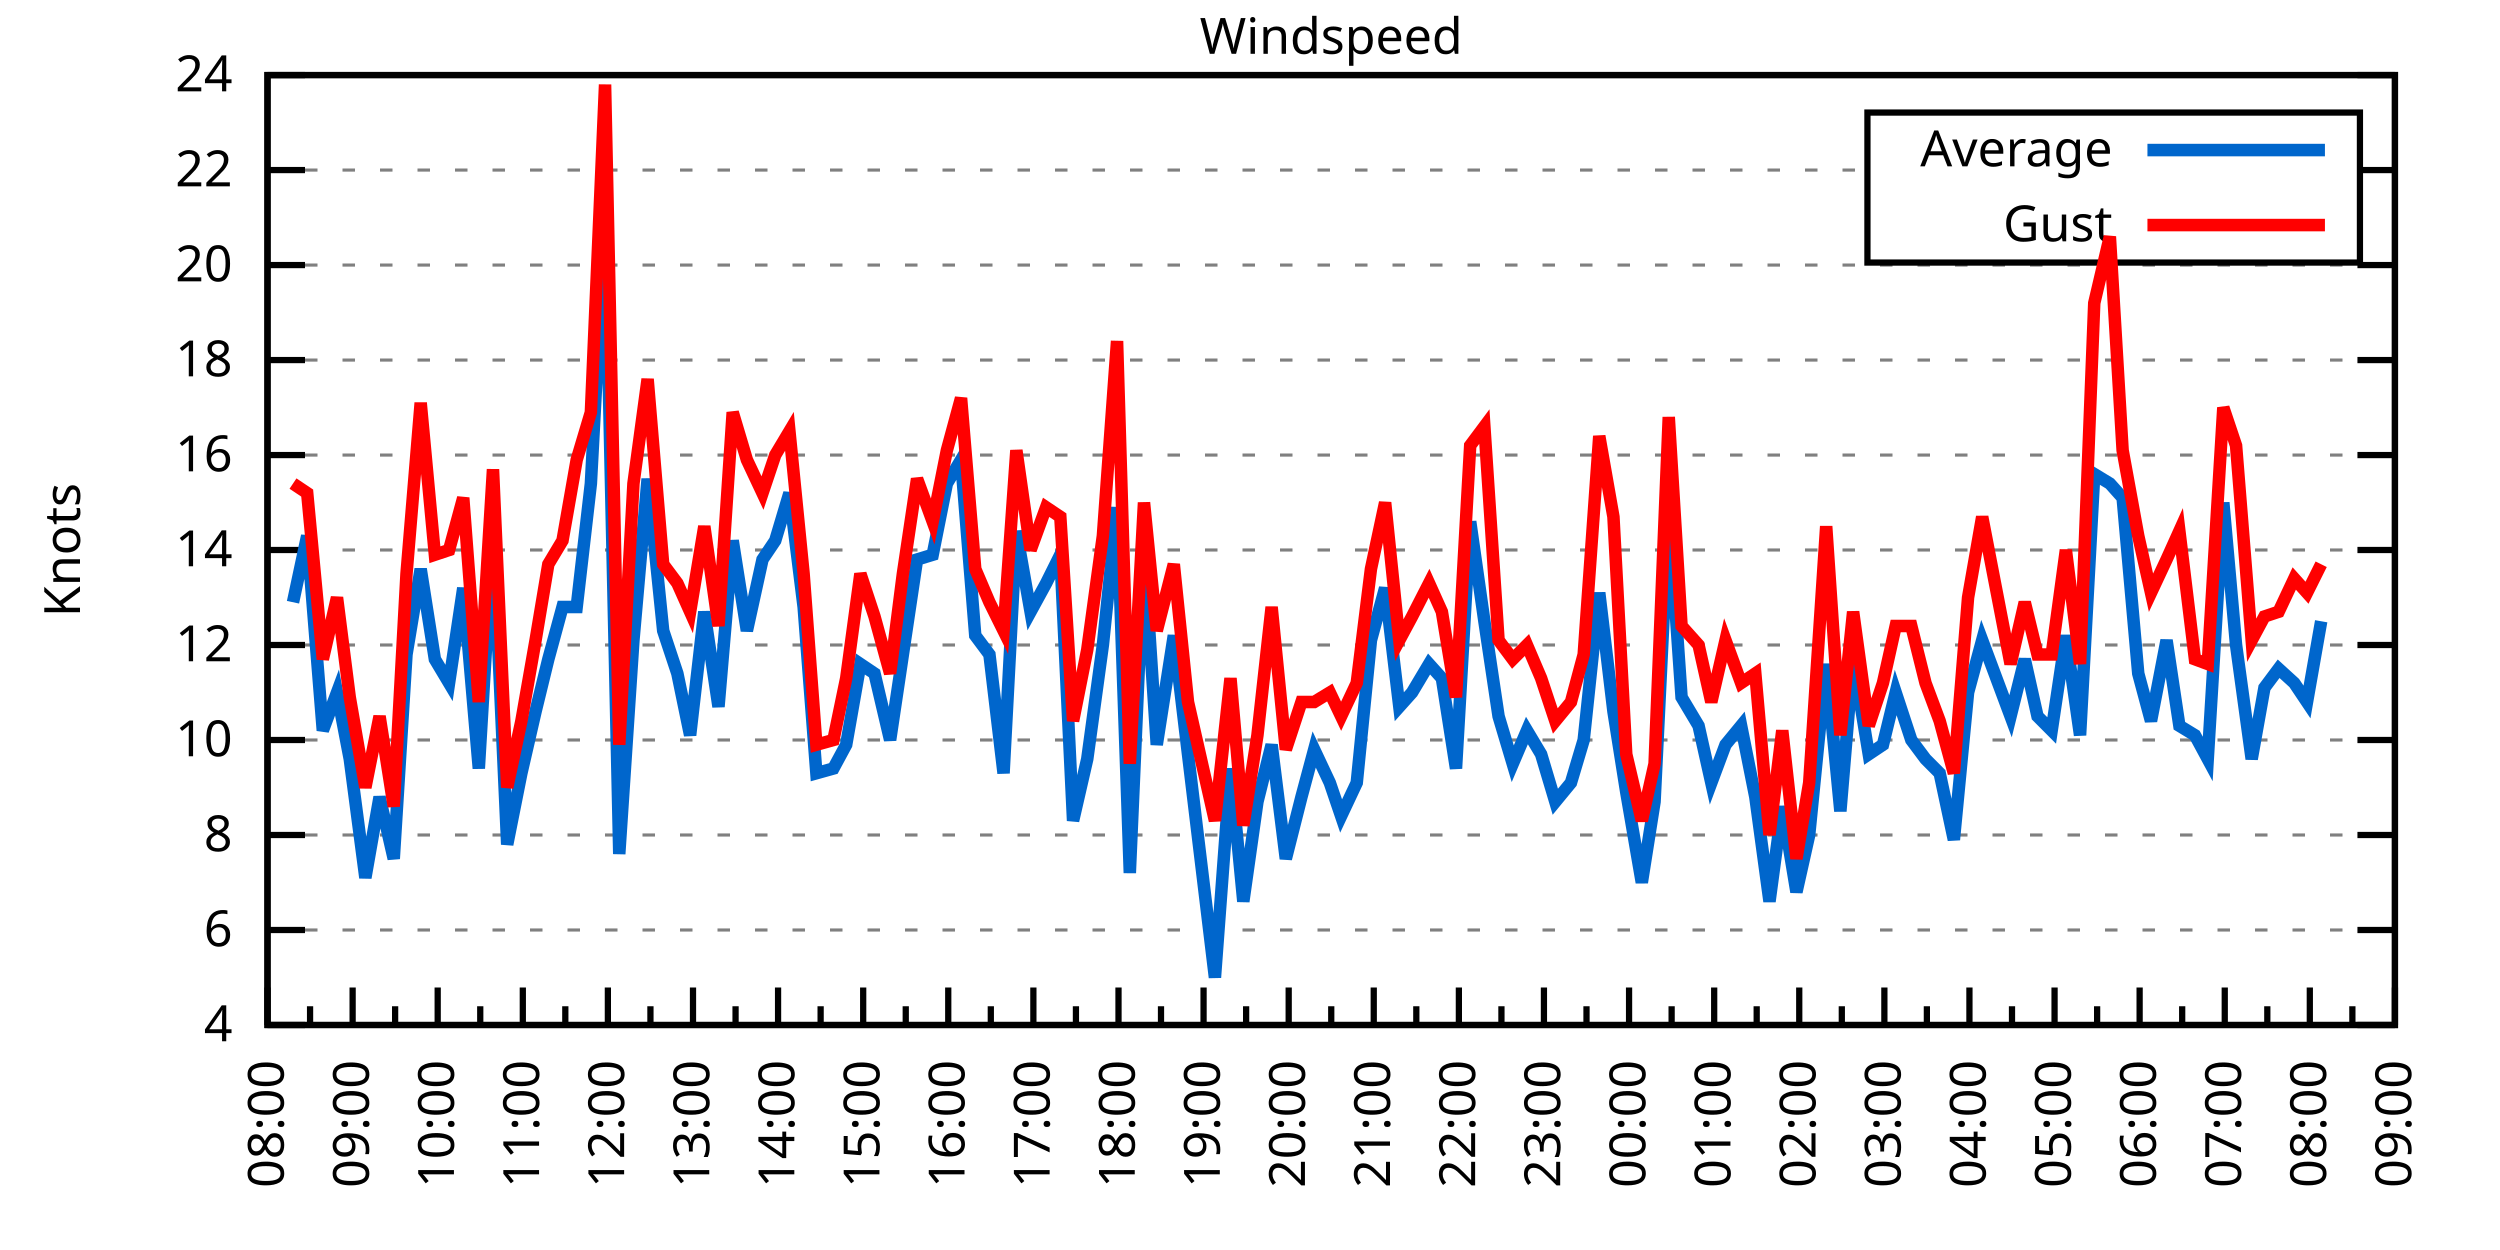
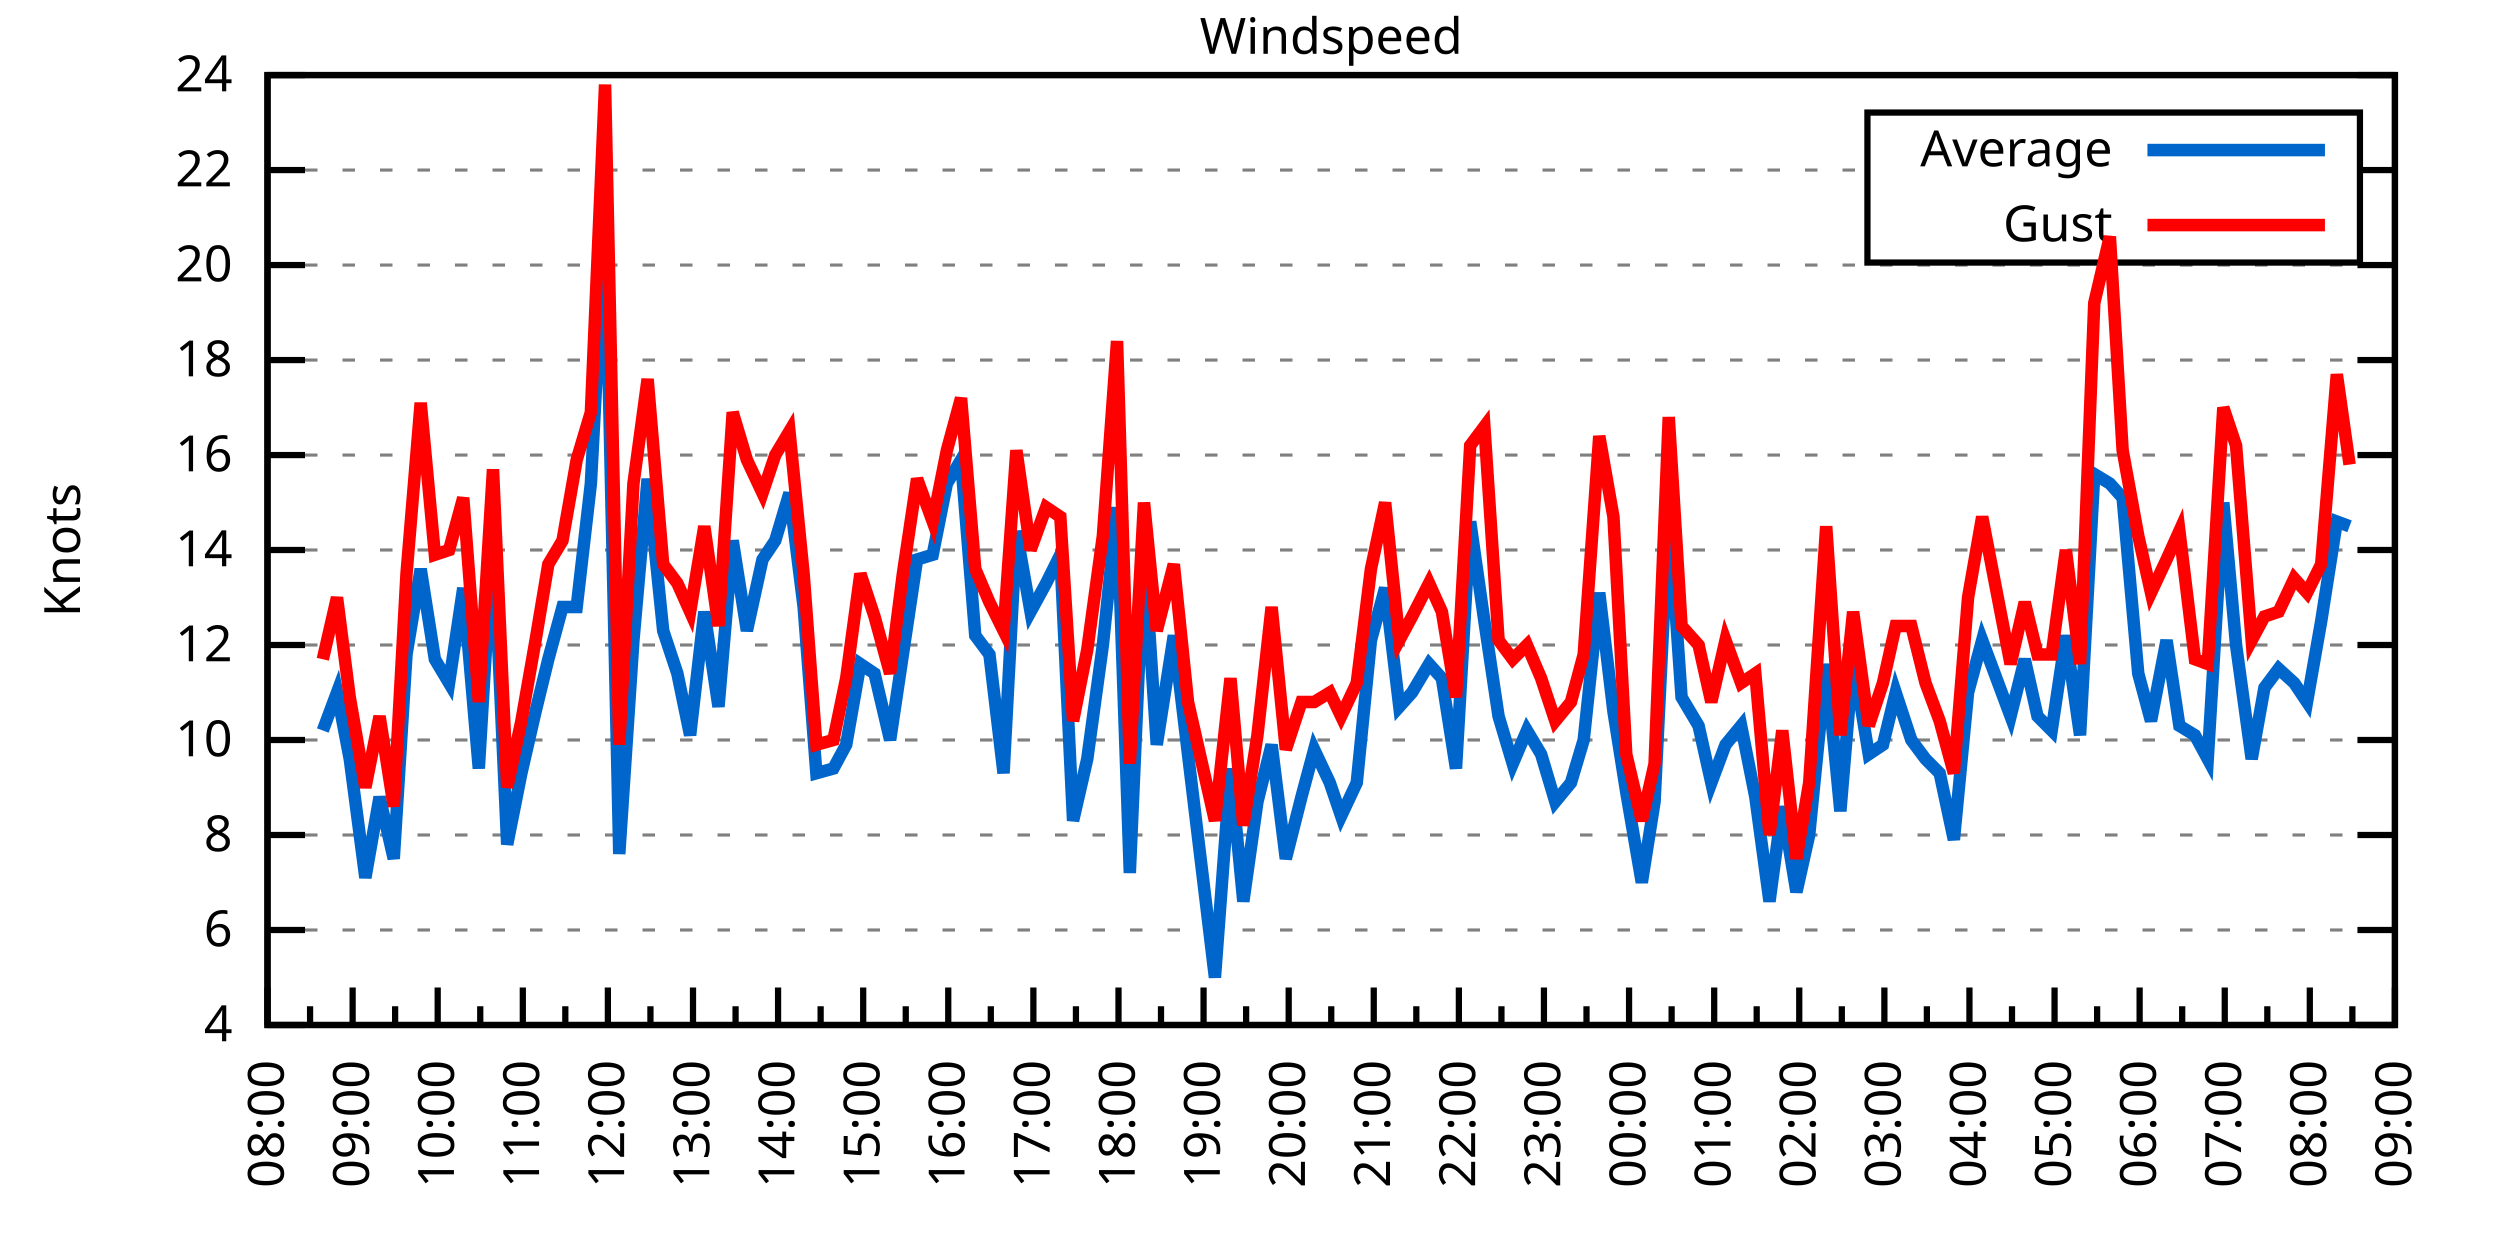
<svg xmlns="http://www.w3.org/2000/svg" xmlns:xlink="http://www.w3.org/1999/xlink" width="400" height="200" viewBox="0 0 400 200">
  <g id="gnuplot_canvas">
    <rect x="0" y="0" width="400" height="200" fill="none" />
    <defs>
      <circle id="gpDot" r="0.5" stroke-width="0.5" stroke="currentColor" />
      <path id="gpPt0" stroke-width="0.333" stroke="currentColor" d="M-1,0 h2 M0,-1 v2" />
      <path id="gpPt1" stroke-width="0.333" stroke="currentColor" d="M-1,-1 L1,1 M1,-1 L-1,1" />
      <path id="gpPt2" stroke-width="0.333" stroke="currentColor" d="M-1,0 L1,0 M0,-1 L0,1 M-1,-1 L1,1 M-1,1 L1,-1" />
      <rect id="gpPt3" stroke-width="0.333" stroke="currentColor" x="-1" y="-1" width="2" height="2" />
      <rect id="gpPt4" stroke-width="0.333" stroke="currentColor" fill="currentColor" x="-1" y="-1" width="2" height="2" />
      <circle id="gpPt5" stroke-width="0.333" stroke="currentColor" cx="0" cy="0" r="1" />
      <use xlink:href="#gpPt5" id="gpPt6" fill="currentColor" stroke="none" />
      <path id="gpPt7" stroke-width="0.333" stroke="currentColor" d="M0,-1.33 L-1.33,0.67 L1.33,0.67 z" />
      <use xlink:href="#gpPt7" id="gpPt8" fill="currentColor" stroke="none" />
      <use xlink:href="#gpPt7" id="gpPt9" stroke="currentColor" transform="rotate(180)" />
      <use xlink:href="#gpPt9" id="gpPt10" fill="currentColor" stroke="none" />
      <use xlink:href="#gpPt3" id="gpPt11" stroke="currentColor" transform="rotate(45)" />
      <use xlink:href="#gpPt11" id="gpPt12" fill="currentColor" stroke="none" />
      <path id="gpPt13" stroke-width="0.333" stroke="currentColor" d="M0,1.330 L1.265,0.411 L0.782,-1.067 L-0.782,-1.076 L-1.265,0.411 z" />
      <use xlink:href="#gpPt13" id="gpPt14" fill="currentColor" stroke="none" />
      <filter id="textbox" filterUnits="objectBoundingBox" x="0" y="0" height="1" width="1">
        <feFlood flood-color="white" flood-opacity="1" result="bgnd" />
        <feComposite in="SourceGraphic" in2="bgnd" operator="atop" />
      </filter>
      <filter id="greybox" filterUnits="objectBoundingBox" x="0" y="0" height="1" width="1">
        <feFlood flood-color="lightgrey" flood-opacity="1" result="grey" />
        <feComposite in="SourceGraphic" in2="grey" operator="atop" />
      </filter>
    </defs>
    <g fill="none" color="white" stroke="currentColor" stroke-width="1.00" stroke-linecap="butt" stroke-linejoin="miter">
</g>
    <g fill="none" color="black" stroke="currentColor" stroke-width="1.00" stroke-linecap="butt" stroke-linejoin="miter">
      <g stroke="none" shape-rendering="crispEdges">
        <polygon fill="rgb(255, 255, 255)" points="42.80,164.00 383.18,164.00 383.18,12.02 42.80,12.02 " />
      </g>
    </g>
    <g fill="none" color="black" stroke="currentColor" stroke-width="1.00" stroke-linecap="butt" stroke-linejoin="miter">
</g>
    <g fill="none" color="black" stroke="black" stroke-width="0.50" stroke-linecap="butt" stroke-linejoin="miter">
</g>
    <g fill="none" color="gray" stroke="currentColor" stroke-width="0.50" stroke-linecap="butt" stroke-linejoin="miter">
      <path stroke="gray" stroke-dasharray="2,4" class="gridline" d="M42.80,164.00 L383.19,164.00  " />
    </g>
    <g fill="none" color="gray" stroke="gray" stroke-width="1.00" stroke-linecap="butt" stroke-linejoin="miter">
</g>
    <g fill="none" color="black" stroke="currentColor" stroke-width="1.00" stroke-linecap="butt" stroke-linejoin="miter">
      <path stroke="black" d="M42.80,164.00 L48.80,164.00 M383.19,164.00 L377.19,164.00  " />
      <g transform="translate(37.20,166.60)" stroke="none" fill="black" font-family="Sans" font-size="8.00" text-anchor="end">
        <text>
          <tspan font-family="Sans"> 4</tspan>
        </text>
      </g>
    </g>
    <g fill="none" color="black" stroke="currentColor" stroke-width="1.00" stroke-linecap="butt" stroke-linejoin="miter">
</g>
    <g fill="none" color="black" stroke="black" stroke-width="0.50" stroke-linecap="butt" stroke-linejoin="miter">
</g>
    <g fill="none" color="gray" stroke="currentColor" stroke-width="0.50" stroke-linecap="butt" stroke-linejoin="miter">
      <path stroke="gray" stroke-dasharray="2,4" class="gridline" d="M42.80,148.80 L383.19,148.80  " />
    </g>
    <g fill="none" color="gray" stroke="gray" stroke-width="1.00" stroke-linecap="butt" stroke-linejoin="miter">
</g>
    <g fill="none" color="black" stroke="currentColor" stroke-width="1.00" stroke-linecap="butt" stroke-linejoin="miter">
      <path stroke="black" d="M42.80,148.80 L48.80,148.80 M383.19,148.80 L377.19,148.80  " />
      <g transform="translate(37.20,151.40)" stroke="none" fill="black" font-family="Sans" font-size="8.00" text-anchor="end">
        <text>
          <tspan font-family="Sans"> 6</tspan>
        </text>
      </g>
    </g>
    <g fill="none" color="black" stroke="currentColor" stroke-width="1.00" stroke-linecap="butt" stroke-linejoin="miter">
</g>
    <g fill="none" color="black" stroke="black" stroke-width="0.50" stroke-linecap="butt" stroke-linejoin="miter">
</g>
    <g fill="none" color="gray" stroke="currentColor" stroke-width="0.50" stroke-linecap="butt" stroke-linejoin="miter">
      <path stroke="gray" stroke-dasharray="2,4" class="gridline" d="M42.80,133.60 L383.19,133.60  " />
    </g>
    <g fill="none" color="gray" stroke="gray" stroke-width="1.00" stroke-linecap="butt" stroke-linejoin="miter">
</g>
    <g fill="none" color="black" stroke="currentColor" stroke-width="1.00" stroke-linecap="butt" stroke-linejoin="miter">
      <path stroke="black" d="M42.80,133.60 L48.80,133.60 M383.19,133.60 L377.19,133.60  " />
      <g transform="translate(37.20,136.20)" stroke="none" fill="black" font-family="Sans" font-size="8.00" text-anchor="end">
        <text>
          <tspan font-family="Sans"> 8</tspan>
        </text>
      </g>
    </g>
    <g fill="none" color="black" stroke="currentColor" stroke-width="1.00" stroke-linecap="butt" stroke-linejoin="miter">
</g>
    <g fill="none" color="black" stroke="black" stroke-width="0.50" stroke-linecap="butt" stroke-linejoin="miter">
</g>
    <g fill="none" color="gray" stroke="currentColor" stroke-width="0.50" stroke-linecap="butt" stroke-linejoin="miter">
      <path stroke="gray" stroke-dasharray="2,4" class="gridline" d="M42.80,118.40 L383.19,118.40  " />
    </g>
    <g fill="none" color="gray" stroke="gray" stroke-width="1.00" stroke-linecap="butt" stroke-linejoin="miter">
</g>
    <g fill="none" color="black" stroke="currentColor" stroke-width="1.00" stroke-linecap="butt" stroke-linejoin="miter">
      <path stroke="black" d="M42.80,118.40 L48.80,118.40 M383.19,118.40 L377.19,118.40  " />
      <g transform="translate(37.20,121.00)" stroke="none" fill="black" font-family="Sans" font-size="8.00" text-anchor="end">
        <text>
          <tspan font-family="Sans"> 10</tspan>
        </text>
      </g>
    </g>
    <g fill="none" color="black" stroke="currentColor" stroke-width="1.00" stroke-linecap="butt" stroke-linejoin="miter">
</g>
    <g fill="none" color="black" stroke="black" stroke-width="0.50" stroke-linecap="butt" stroke-linejoin="miter">
</g>
    <g fill="none" color="gray" stroke="currentColor" stroke-width="0.50" stroke-linecap="butt" stroke-linejoin="miter">
      <path stroke="gray" stroke-dasharray="2,4" class="gridline" d="M42.80,103.20 L383.19,103.20  " />
    </g>
    <g fill="none" color="gray" stroke="gray" stroke-width="1.00" stroke-linecap="butt" stroke-linejoin="miter">
</g>
    <g fill="none" color="black" stroke="currentColor" stroke-width="1.00" stroke-linecap="butt" stroke-linejoin="miter">
      <path stroke="black" d="M42.80,103.20 L48.80,103.20 M383.19,103.20 L377.19,103.20  " />
      <g transform="translate(37.20,105.80)" stroke="none" fill="black" font-family="Sans" font-size="8.00" text-anchor="end">
        <text>
          <tspan font-family="Sans"> 12</tspan>
        </text>
      </g>
    </g>
    <g fill="none" color="black" stroke="currentColor" stroke-width="1.00" stroke-linecap="butt" stroke-linejoin="miter">
</g>
    <g fill="none" color="black" stroke="black" stroke-width="0.50" stroke-linecap="butt" stroke-linejoin="miter">
</g>
    <g fill="none" color="gray" stroke="currentColor" stroke-width="0.50" stroke-linecap="butt" stroke-linejoin="miter">
      <path stroke="gray" stroke-dasharray="2,4" class="gridline" d="M42.80,88.00 L383.19,88.00  " />
    </g>
    <g fill="none" color="gray" stroke="gray" stroke-width="1.00" stroke-linecap="butt" stroke-linejoin="miter">
</g>
    <g fill="none" color="black" stroke="currentColor" stroke-width="1.00" stroke-linecap="butt" stroke-linejoin="miter">
      <path stroke="black" d="M42.80,88.00 L48.80,88.00 M383.19,88.00 L377.19,88.00  " />
      <g transform="translate(37.20,90.60)" stroke="none" fill="black" font-family="Sans" font-size="8.00" text-anchor="end">
        <text>
          <tspan font-family="Sans"> 14</tspan>
        </text>
      </g>
    </g>
    <g fill="none" color="black" stroke="currentColor" stroke-width="1.00" stroke-linecap="butt" stroke-linejoin="miter">
</g>
    <g fill="none" color="black" stroke="black" stroke-width="0.50" stroke-linecap="butt" stroke-linejoin="miter">
</g>
    <g fill="none" color="gray" stroke="currentColor" stroke-width="0.50" stroke-linecap="butt" stroke-linejoin="miter">
      <path stroke="gray" stroke-dasharray="2,4" class="gridline" d="M42.80,72.81 L383.19,72.81  " />
    </g>
    <g fill="none" color="gray" stroke="gray" stroke-width="1.00" stroke-linecap="butt" stroke-linejoin="miter">
</g>
    <g fill="none" color="black" stroke="currentColor" stroke-width="1.00" stroke-linecap="butt" stroke-linejoin="miter">
      <path stroke="black" d="M42.80,72.81 L48.80,72.81 M383.19,72.81 L377.19,72.81  " />
      <g transform="translate(37.20,75.41)" stroke="none" fill="black" font-family="Sans" font-size="8.00" text-anchor="end">
        <text>
          <tspan font-family="Sans"> 16</tspan>
        </text>
      </g>
    </g>
    <g fill="none" color="black" stroke="currentColor" stroke-width="1.00" stroke-linecap="butt" stroke-linejoin="miter">
</g>
    <g fill="none" color="black" stroke="black" stroke-width="0.50" stroke-linecap="butt" stroke-linejoin="miter">
</g>
    <g fill="none" color="gray" stroke="currentColor" stroke-width="0.50" stroke-linecap="butt" stroke-linejoin="miter">
      <path stroke="gray" stroke-dasharray="2,4" class="gridline" d="M42.80,57.61 L383.19,57.61  " />
    </g>
    <g fill="none" color="gray" stroke="gray" stroke-width="1.00" stroke-linecap="butt" stroke-linejoin="miter">
</g>
    <g fill="none" color="black" stroke="currentColor" stroke-width="1.00" stroke-linecap="butt" stroke-linejoin="miter">
      <path stroke="black" d="M42.80,57.61 L48.80,57.61 M383.19,57.61 L377.19,57.61  " />
      <g transform="translate(37.20,60.21)" stroke="none" fill="black" font-family="Sans" font-size="8.00" text-anchor="end">
        <text>
          <tspan font-family="Sans"> 18</tspan>
        </text>
      </g>
    </g>
    <g fill="none" color="black" stroke="currentColor" stroke-width="1.00" stroke-linecap="butt" stroke-linejoin="miter">
</g>
    <g fill="none" color="black" stroke="black" stroke-width="0.50" stroke-linecap="butt" stroke-linejoin="miter">
</g>
    <g fill="none" color="gray" stroke="currentColor" stroke-width="0.50" stroke-linecap="butt" stroke-linejoin="miter">
      <path stroke="gray" stroke-dasharray="2,4" class="gridline" d="M42.80,42.41 L383.19,42.41  " />
    </g>
    <g fill="none" color="gray" stroke="gray" stroke-width="1.00" stroke-linecap="butt" stroke-linejoin="miter">
</g>
    <g fill="none" color="black" stroke="currentColor" stroke-width="1.00" stroke-linecap="butt" stroke-linejoin="miter">
      <path stroke="black" d="M42.80,42.41 L48.80,42.41 M383.19,42.41 L377.19,42.41  " />
      <g transform="translate(37.20,45.01)" stroke="none" fill="black" font-family="Sans" font-size="8.00" text-anchor="end">
        <text>
          <tspan font-family="Sans"> 20</tspan>
        </text>
      </g>
    </g>
    <g fill="none" color="black" stroke="currentColor" stroke-width="1.00" stroke-linecap="butt" stroke-linejoin="miter">
</g>
    <g fill="none" color="black" stroke="black" stroke-width="0.50" stroke-linecap="butt" stroke-linejoin="miter">
</g>
    <g fill="none" color="gray" stroke="currentColor" stroke-width="0.50" stroke-linecap="butt" stroke-linejoin="miter">
      <path stroke="gray" stroke-dasharray="2,4" class="gridline" d="M42.80,27.21 L298.79,27.21 M377.59,27.21 L383.19,27.21  " />
    </g>
    <g fill="none" color="gray" stroke="gray" stroke-width="1.00" stroke-linecap="butt" stroke-linejoin="miter">
</g>
    <g fill="none" color="black" stroke="currentColor" stroke-width="1.00" stroke-linecap="butt" stroke-linejoin="miter">
      <path stroke="black" d="M42.80,27.21 L48.80,27.21 M383.19,27.21 L377.19,27.21  " />
      <g transform="translate(37.20,29.81)" stroke="none" fill="black" font-family="Sans" font-size="8.00" text-anchor="end">
        <text>
          <tspan font-family="Sans"> 22</tspan>
        </text>
      </g>
    </g>
    <g fill="none" color="black" stroke="currentColor" stroke-width="1.00" stroke-linecap="butt" stroke-linejoin="miter">
</g>
    <g fill="none" color="black" stroke="black" stroke-width="0.50" stroke-linecap="butt" stroke-linejoin="miter">
</g>
    <g fill="none" color="gray" stroke="currentColor" stroke-width="0.50" stroke-linecap="butt" stroke-linejoin="miter">
      <path stroke="gray" stroke-dasharray="2,4" class="gridline" d="M42.80,12.01 L383.19,12.01  " />
    </g>
    <g fill="none" color="gray" stroke="gray" stroke-width="1.00" stroke-linecap="butt" stroke-linejoin="miter">
</g>
    <g fill="none" color="black" stroke="currentColor" stroke-width="1.00" stroke-linecap="butt" stroke-linejoin="miter">
      <path stroke="black" d="M42.80,12.01 L48.80,12.01 M383.19,12.01 L377.19,12.01  " />
      <g transform="translate(37.20,14.61)" stroke="none" fill="black" font-family="Sans" font-size="8.00" text-anchor="end">
        <text>
          <tspan font-family="Sans"> 24</tspan>
        </text>
      </g>
    </g>
    <g fill="none" color="black" stroke="currentColor" stroke-width="1.00" stroke-linecap="butt" stroke-linejoin="miter">
      <path stroke="black" d="M42.80,164.00 L42.80,158.00  " />
      <g transform="translate(45.40,169.60) rotate(270)" stroke="none" fill="black" font-family="Sans" font-size="8.00" text-anchor="end">
        <text>
          <tspan font-family="Sans">08:00</tspan>
        </text>
      </g>
    </g>
    <g fill="none" color="black" stroke="currentColor" stroke-width="1.00" stroke-linecap="butt" stroke-linejoin="miter">
      <path stroke="black" d="M49.61,164.00 L49.61,161.00 M56.42,164.00 L56.42,158.00  " />
      <g transform="translate(59.02,169.60) rotate(270)" stroke="none" fill="black" font-family="Sans" font-size="8.00" text-anchor="end">
        <text>
          <tspan font-family="Sans">09:00</tspan>
        </text>
      </g>
    </g>
    <g fill="none" color="black" stroke="currentColor" stroke-width="1.00" stroke-linecap="butt" stroke-linejoin="miter">
      <path stroke="black" d="M63.22,164.00 L63.22,161.00 M70.03,164.00 L70.03,158.00  " />
      <g transform="translate(72.63,169.60) rotate(270)" stroke="none" fill="black" font-family="Sans" font-size="8.00" text-anchor="end">
        <text>
          <tspan font-family="Sans">10:00</tspan>
        </text>
      </g>
    </g>
    <g fill="none" color="black" stroke="currentColor" stroke-width="1.00" stroke-linecap="butt" stroke-linejoin="miter">
      <path stroke="black" d="M76.84,164.00 L76.84,161.00 M83.65,164.00 L83.65,158.00  " />
      <g transform="translate(86.25,169.60) rotate(270)" stroke="none" fill="black" font-family="Sans" font-size="8.00" text-anchor="end">
        <text>
          <tspan font-family="Sans">11:00</tspan>
        </text>
      </g>
    </g>
    <g fill="none" color="black" stroke="currentColor" stroke-width="1.00" stroke-linecap="butt" stroke-linejoin="miter">
      <path stroke="black" d="M90.45,164.00 L90.45,161.00 M97.26,164.00 L97.26,158.00  " />
      <g transform="translate(99.86,169.60) rotate(270)" stroke="none" fill="black" font-family="Sans" font-size="8.00" text-anchor="end">
        <text>
          <tspan font-family="Sans">12:00</tspan>
        </text>
      </g>
    </g>
    <g fill="none" color="black" stroke="currentColor" stroke-width="1.00" stroke-linecap="butt" stroke-linejoin="miter">
      <path stroke="black" d="M104.07,164.00 L104.07,161.00 M110.88,164.00 L110.88,158.00  " />
      <g transform="translate(113.48,169.60) rotate(270)" stroke="none" fill="black" font-family="Sans" font-size="8.00" text-anchor="end">
        <text>
          <tspan font-family="Sans">13:00</tspan>
        </text>
      </g>
    </g>
    <g fill="none" color="black" stroke="currentColor" stroke-width="1.00" stroke-linecap="butt" stroke-linejoin="miter">
      <path stroke="black" d="M117.69,164.00 L117.69,161.00 M124.49,164.00 L124.49,158.00  " />
      <g transform="translate(127.09,169.60) rotate(270)" stroke="none" fill="black" font-family="Sans" font-size="8.00" text-anchor="end">
        <text>
          <tspan font-family="Sans">14:00</tspan>
        </text>
      </g>
    </g>
    <g fill="none" color="black" stroke="currentColor" stroke-width="1.00" stroke-linecap="butt" stroke-linejoin="miter">
      <path stroke="black" d="M131.30,164.00 L131.30,161.00 M138.11,164.00 L138.11,158.00  " />
      <g transform="translate(140.71,169.60) rotate(270)" stroke="none" fill="black" font-family="Sans" font-size="8.00" text-anchor="end">
        <text>
          <tspan font-family="Sans">15:00</tspan>
        </text>
      </g>
    </g>
    <g fill="none" color="black" stroke="currentColor" stroke-width="1.00" stroke-linecap="butt" stroke-linejoin="miter">
      <path stroke="black" d="M144.92,164.00 L144.92,161.00 M151.72,164.00 L151.72,158.00  " />
      <g transform="translate(154.32,169.60) rotate(270)" stroke="none" fill="black" font-family="Sans" font-size="8.00" text-anchor="end">
        <text>
          <tspan font-family="Sans">16:00</tspan>
        </text>
      </g>
    </g>
    <g fill="none" color="black" stroke="currentColor" stroke-width="1.00" stroke-linecap="butt" stroke-linejoin="miter">
      <path stroke="black" d="M158.53,164.00 L158.53,161.00 M165.34,164.00 L165.34,158.00  " />
      <g transform="translate(167.94,169.60) rotate(270)" stroke="none" fill="black" font-family="Sans" font-size="8.00" text-anchor="end">
        <text>
          <tspan font-family="Sans">17:00</tspan>
        </text>
      </g>
    </g>
    <g fill="none" color="black" stroke="currentColor" stroke-width="1.00" stroke-linecap="butt" stroke-linejoin="miter">
      <path stroke="black" d="M172.15,164.00 L172.15,161.00 M178.96,164.00 L178.96,158.00  " />
      <g transform="translate(181.56,169.60) rotate(270)" stroke="none" fill="black" font-family="Sans" font-size="8.00" text-anchor="end">
        <text>
          <tspan font-family="Sans">18:00</tspan>
        </text>
      </g>
    </g>
    <g fill="none" color="black" stroke="currentColor" stroke-width="1.00" stroke-linecap="butt" stroke-linejoin="miter">
      <path stroke="black" d="M185.76,164.00 L185.76,161.00 M192.57,164.00 L192.57,158.00  " />
      <g transform="translate(195.17,169.60) rotate(270)" stroke="none" fill="black" font-family="Sans" font-size="8.00" text-anchor="end">
        <text>
          <tspan font-family="Sans">19:00</tspan>
        </text>
      </g>
    </g>
    <g fill="none" color="black" stroke="currentColor" stroke-width="1.00" stroke-linecap="butt" stroke-linejoin="miter">
      <path stroke="black" d="M199.38,164.00 L199.38,161.00 M206.19,164.00 L206.19,158.00  " />
      <g transform="translate(208.79,169.60) rotate(270)" stroke="none" fill="black" font-family="Sans" font-size="8.00" text-anchor="end">
        <text>
          <tspan font-family="Sans">20:00</tspan>
        </text>
      </g>
    </g>
    <g fill="none" color="black" stroke="currentColor" stroke-width="1.00" stroke-linecap="butt" stroke-linejoin="miter">
      <path stroke="black" d="M213.00,164.00 L213.00,161.00 M219.80,164.00 L219.80,158.00  " />
      <g transform="translate(222.40,169.60) rotate(270)" stroke="none" fill="black" font-family="Sans" font-size="8.00" text-anchor="end">
        <text>
          <tspan font-family="Sans">21:00</tspan>
        </text>
      </g>
    </g>
    <g fill="none" color="black" stroke="currentColor" stroke-width="1.00" stroke-linecap="butt" stroke-linejoin="miter">
      <path stroke="black" d="M226.61,164.00 L226.61,161.00 M233.42,164.00 L233.42,158.00  " />
      <g transform="translate(236.02,169.60) rotate(270)" stroke="none" fill="black" font-family="Sans" font-size="8.00" text-anchor="end">
        <text>
          <tspan font-family="Sans">22:00</tspan>
        </text>
      </g>
    </g>
    <g fill="none" color="black" stroke="currentColor" stroke-width="1.00" stroke-linecap="butt" stroke-linejoin="miter">
      <path stroke="black" d="M240.23,164.00 L240.23,161.00 M247.03,164.00 L247.03,158.00  " />
      <g transform="translate(249.63,169.60) rotate(270)" stroke="none" fill="black" font-family="Sans" font-size="8.00" text-anchor="end">
        <text>
          <tspan font-family="Sans">23:00</tspan>
        </text>
      </g>
    </g>
    <g fill="none" color="black" stroke="currentColor" stroke-width="1.00" stroke-linecap="butt" stroke-linejoin="miter">
      <path stroke="black" d="M253.84,164.00 L253.84,161.00 M260.65,164.00 L260.65,158.00  " />
      <g transform="translate(263.25,169.60) rotate(270)" stroke="none" fill="black" font-family="Sans" font-size="8.00" text-anchor="end">
        <text>
          <tspan font-family="Sans">00:00</tspan>
        </text>
      </g>
    </g>
    <g fill="none" color="black" stroke="currentColor" stroke-width="1.00" stroke-linecap="butt" stroke-linejoin="miter">
      <path stroke="black" d="M267.46,164.00 L267.46,161.00 M274.27,164.00 L274.27,158.00  " />
      <g transform="translate(276.87,169.60) rotate(270)" stroke="none" fill="black" font-family="Sans" font-size="8.00" text-anchor="end">
        <text>
          <tspan font-family="Sans">01:00</tspan>
        </text>
      </g>
    </g>
    <g fill="none" color="black" stroke="currentColor" stroke-width="1.00" stroke-linecap="butt" stroke-linejoin="miter">
      <path stroke="black" d="M281.07,164.00 L281.07,161.00 M287.88,164.00 L287.88,158.00  " />
      <g transform="translate(290.48,169.60) rotate(270)" stroke="none" fill="black" font-family="Sans" font-size="8.00" text-anchor="end">
        <text>
          <tspan font-family="Sans">02:00</tspan>
        </text>
      </g>
    </g>
    <g fill="none" color="black" stroke="currentColor" stroke-width="1.00" stroke-linecap="butt" stroke-linejoin="miter">
      <path stroke="black" d="M294.69,164.00 L294.69,161.00 M301.50,164.00 L301.50,158.00  " />
      <g transform="translate(304.10,169.60) rotate(270)" stroke="none" fill="black" font-family="Sans" font-size="8.00" text-anchor="end">
        <text>
          <tspan font-family="Sans">03:00</tspan>
        </text>
      </g>
    </g>
    <g fill="none" color="black" stroke="currentColor" stroke-width="1.00" stroke-linecap="butt" stroke-linejoin="miter">
      <path stroke="black" d="M308.30,164.00 L308.30,161.00 M315.11,164.00 L315.11,158.00  " />
      <g transform="translate(317.71,169.60) rotate(270)" stroke="none" fill="black" font-family="Sans" font-size="8.00" text-anchor="end">
        <text>
          <tspan font-family="Sans">04:00</tspan>
        </text>
      </g>
    </g>
    <g fill="none" color="black" stroke="currentColor" stroke-width="1.00" stroke-linecap="butt" stroke-linejoin="miter">
      <path stroke="black" d="M321.92,164.00 L321.92,161.00 M328.73,164.00 L328.73,158.00  " />
      <g transform="translate(331.33,169.60) rotate(270)" stroke="none" fill="black" font-family="Sans" font-size="8.00" text-anchor="end">
        <text>
          <tspan font-family="Sans">05:00</tspan>
        </text>
      </g>
    </g>
    <g fill="none" color="black" stroke="currentColor" stroke-width="1.00" stroke-linecap="butt" stroke-linejoin="miter">
      <path stroke="black" d="M335.54,164.00 L335.54,161.00 M342.34,164.00 L342.34,158.00  " />
      <g transform="translate(344.94,169.60) rotate(270)" stroke="none" fill="black" font-family="Sans" font-size="8.00" text-anchor="end">
        <text>
          <tspan font-family="Sans">06:00</tspan>
        </text>
      </g>
    </g>
    <g fill="none" color="black" stroke="currentColor" stroke-width="1.00" stroke-linecap="butt" stroke-linejoin="miter">
      <path stroke="black" d="M349.15,164.00 L349.15,161.00 M355.96,164.00 L355.96,158.00  " />
      <g transform="translate(358.56,169.60) rotate(270)" stroke="none" fill="black" font-family="Sans" font-size="8.00" text-anchor="end">
        <text>
          <tspan font-family="Sans">07:00</tspan>
        </text>
      </g>
    </g>
    <g fill="none" color="black" stroke="currentColor" stroke-width="1.00" stroke-linecap="butt" stroke-linejoin="miter">
      <path stroke="black" d="M362.77,164.00 L362.77,161.00 M369.57,164.00 L369.57,158.00  " />
      <g transform="translate(372.17,169.60) rotate(270)" stroke="none" fill="black" font-family="Sans" font-size="8.00" text-anchor="end">
        <text>
          <tspan font-family="Sans">08:00</tspan>
        </text>
      </g>
    </g>
    <g fill="none" color="black" stroke="currentColor" stroke-width="1.00" stroke-linecap="butt" stroke-linejoin="miter">
      <path stroke="black" d="M376.38,164.00 L376.38,161.00 M383.19,164.00 L383.19,158.00  " />
      <g transform="translate(385.79,169.60) rotate(270)" stroke="none" fill="black" font-family="Sans" font-size="8.00" text-anchor="end">
        <text>
          <tspan font-family="Sans">09:00</tspan>
        </text>
      </g>
    </g>
    <g fill="none" color="black" stroke="currentColor" stroke-width="1.00" stroke-linecap="butt" stroke-linejoin="miter">
</g>
    <g fill="none" color="black" stroke="currentColor" stroke-width="1.00" stroke-linecap="butt" stroke-linejoin="miter">
      <path stroke="black" d="M42.80,12.01 L42.80,164.00 L383.19,164.00 L383.19,12.01 L42.80,12.01 Z  " />
    </g>
    <g fill="none" color="black" stroke="currentColor" stroke-width="1.00" stroke-linecap="butt" stroke-linejoin="miter">
      <g transform="translate(12.80,88.01) rotate(270)" stroke="none" fill="black" font-family="Sans" font-size="8.00" text-anchor="middle">
        <text>
          <tspan font-family="Sans">Knots</tspan>
        </text>
      </g>
    </g>
    <g fill="none" color="black" stroke="currentColor" stroke-width="1.00" stroke-linecap="butt" stroke-linejoin="miter">
</g>
    <g fill="none" color="black" stroke="currentColor" stroke-width="1.00" stroke-linecap="butt" stroke-linejoin="miter">
      <path stroke="black" d="M298.79,42.01 L298.79,18.01 L377.59,18.01 L377.59,42.01 L298.79,42.01 Z  " />
    </g>
    <g id="Windspeed_plot_1">
      <g fill="none" color="white" stroke="black" stroke-width="2.00" stroke-linecap="butt" stroke-linejoin="miter">
</g>
      <g fill="none" color="black" stroke="currentColor" stroke-width="2.00" stroke-linecap="butt" stroke-linejoin="miter">
        <g transform="translate(337.99,26.61)" stroke="none" fill="black" font-family="Sans" font-size="8.00" text-anchor="end">
          <text>
            <tspan font-family="Sans">Average</tspan>
          </text>
        </g>
      </g>
      <g fill="none" color="black" stroke="currentColor" stroke-width="2.00" stroke-linecap="butt" stroke-linejoin="miter">
-         <path stroke="rgb(  0, 102, 204)" d="M343.59,24.01 L371.99,24.01 M46.88,96.36 L49.15,85.73 L51.65,116.88 L53.92,110.80 L55.96,121.44 L58.46,140.44   L60.73,127.52 L63.00,137.40 L65.04,104.72 L67.31,91.04 L69.58,105.48 L71.85,109.28 L74.12,94.08 L76.61,122.96   L78.88,84.97 L81.15,135.12 L83.42,123.72 L85.69,113.84 L87.73,105.48 L90.00,97.12 L92.27,97.12 L94.54,77.37   L96.81,34.81 L99.08,136.64 L101.35,102.44 L103.62,76.61 L106.11,100.92 L108.38,107.76 L110.42,117.64 L112.69,97.88   L114.96,113.08 L117.23,86.49 L119.50,100.92 L122.00,89.52 L124.04,86.49 L126.31,78.89 L128.58,97.12 L130.62,123.72   L133.34,122.96 L135.39,119.16 L137.66,106.24 L139.92,107.76 L142.42,118.40 L144.46,104.72 L146.73,89.52 L149.23,88.76   L151.50,77.37 L153.77,73.57 L156.04,101.68 L158.31,104.72 L160.57,123.72 L162.62,84.97 L164.89,97.88 L167.38,93.32   L169.65,88.76 L171.69,131.32 L173.96,121.44 L176.46,103.20 L178.73,81.17 L180.77,139.68 L183.04,88.00 L185.08,119.16   L187.81,101.68 L190.08,120.68 L194.39,156.40 L196.88,122.96 L198.93,144.24 L201.19,128.28 L203.46,119.16 L205.73,137.40   L208.23,127.52 L210.27,119.92 L212.77,125.24 L214.58,130.56 L217.08,125.24 L219.35,102.44 L221.62,94.08 L223.89,113.08   L225.93,110.80 L228.65,106.24 L230.70,108.52 L232.96,122.96 L235.23,83.45 L237.50,99.40 L239.77,114.60 L242.04,122.20   L244.31,116.88 L246.58,120.68 L248.85,128.28 L251.35,125.24 L253.39,118.40 L255.88,94.84 L258.15,113.84 L260.20,126.76   L262.69,141.20 L264.73,128.28 L267.00,81.93 L269.05,111.56 L271.77,116.12 L273.81,125.24 L276.08,119.16 L278.58,116.12   L280.85,127.52 L283.12,144.24 L285.16,129.04 L287.43,142.72 L289.47,133.60 L292.19,106.24 L294.46,129.80 L296.50,105.48   L299.00,120.68 L301.27,119.16 L303.31,110.80 L305.81,118.40 L308.08,121.44 L310.35,123.72 L312.62,134.36 L314.89,110.80   L317.15,102.44 L321.69,114.60 L323.96,105.48 L326.00,114.60 L328.27,116.88 L330.54,101.68 L332.81,117.64 L335.08,75.85   L337.58,77.37 L339.62,79.65 L342.12,107.76 L344.16,115.36 L346.65,102.44 L348.70,116.12 L351.19,117.64 L353.24,121.44   L355.73,80.41 L357.77,103.20 L360.27,121.44 L362.31,110.04 L364.58,107.00 L367.08,109.28 L369.12,112.32 L371.39,99.40    " />
+         <path stroke="rgb(  0, 102, 204)" d="M343.59,24.01 L371.99,24.01 M51.65,116.88 L53.92,110.80 L55.96,121.44 L58.46,140.44 L60.73,127.52 L63.00,137.40   L65.04,104.72 L67.31,91.04 L69.58,105.48 L71.85,109.28 L74.12,94.08 L76.61,122.96 L78.88,84.97 L81.15,135.12   L83.42,123.72 L85.69,113.84 L87.73,105.48 L90.00,97.12 L92.27,97.12 L94.54,77.37 L96.81,34.81 L99.08,136.64   L101.35,102.44 L103.62,76.61 L106.11,100.92 L108.38,107.76 L110.42,117.64 L112.69,97.88 L114.96,113.08 L117.23,86.49   L119.50,100.92 L122.00,89.52 L124.04,86.49 L126.31,78.89 L128.58,97.12 L130.62,123.72 L133.34,122.96 L135.39,119.16   L137.66,106.24 L139.92,107.76 L142.42,118.40 L144.46,104.72 L146.73,89.52 L149.23,88.76 L151.50,77.37 L153.77,73.57   L156.04,101.68 L158.31,104.72 L160.57,123.72 L162.62,84.97 L164.89,97.88 L167.38,93.32 L169.65,88.76 L171.69,131.32   L173.96,121.44 L176.46,103.20 L178.73,81.17 L180.77,139.68 L183.04,88.00 L185.08,119.16 L187.81,101.68 L190.08,120.68   L194.39,156.40 L196.88,122.96 L198.93,144.24 L201.19,128.28 L203.46,119.16 L205.73,137.40 L208.23,127.52 L210.27,119.92   L212.77,125.24 L214.58,130.56 L217.08,125.24 L219.35,102.44 L221.62,94.08 L223.89,113.08 L225.93,110.80 L228.65,106.24   L230.70,108.52 L232.96,122.96 L235.23,83.45 L237.50,99.40 L239.77,114.60 L242.04,122.20 L244.31,116.88 L246.58,120.68   L248.85,128.28 L251.35,125.24 L253.39,118.40 L255.88,94.84 L258.15,113.84 L260.20,126.76 L262.69,141.20 L264.73,128.28   L267.00,81.93 L269.05,111.56 L271.77,116.12 L273.81,125.24 L276.08,119.16 L278.58,116.12 L280.85,127.52 L283.12,144.24   L285.16,129.04 L287.43,142.72 L289.47,133.60 L292.19,106.24 L294.46,129.80 L296.50,105.48 L299.00,120.68 L301.27,119.16   L303.31,110.80 L305.81,118.40 L308.08,121.44 L310.35,123.72 L312.62,134.36 L314.89,110.80 L317.15,102.44 L321.69,114.60   L323.96,105.48 L326.00,114.60 L328.27,116.88 L330.54,101.68 L332.81,117.64 L335.08,75.85 L337.58,77.37 L339.62,79.65   L342.12,107.76 L344.16,115.36 L346.65,102.44 L348.70,116.12 L351.19,117.64 L353.24,121.44 L355.73,80.41 L357.77,103.20   L360.27,121.44 L362.31,110.04 L364.58,107.00 L367.08,109.28 L369.12,112.32 L371.39,99.40 L373.89,83.45 L375.93,84.21    " />
      </g>
    </g>
    <g id="Windspeed_plot_2">
      <g fill="none" color="black" stroke="currentColor" stroke-width="2.00" stroke-linecap="butt" stroke-linejoin="miter">
        <g transform="translate(337.99,38.61)" stroke="none" fill="black" font-family="Sans" font-size="8.00" text-anchor="end">
          <text>
            <tspan font-family="Sans">Gust</tspan>
          </text>
        </g>
      </g>
      <g fill="none" color="black" stroke="currentColor" stroke-width="2.00" stroke-linecap="butt" stroke-linejoin="miter">
-         <path stroke="rgb(255,   0,   0)" d="M343.59,36.01 L371.99,36.01 M46.88,77.37 L49.15,78.89 L51.65,105.48 L53.92,95.60 L55.96,111.56 L58.46,126.00   L60.73,114.60 L63.00,129.04 L65.04,91.80 L67.31,64.45 L69.58,88.76 L71.85,88.00 L74.12,79.65 L76.61,112.32   L78.88,75.09 L81.15,126.00 L83.42,115.36 L85.69,102.44 L87.73,90.28 L90.00,86.49 L92.27,73.57 L94.54,65.97   L96.81,13.53 L99.08,119.16 L101.35,77.37 L103.62,60.65 L106.11,90.28 L108.38,93.32 L110.42,97.88 L112.69,84.21   L114.96,100.16 L117.23,65.97 L119.50,73.57 L122.00,78.89 L124.04,72.81 L126.31,69.01 L128.58,91.80 L130.62,119.16   L133.34,118.40 L135.39,108.52 L137.66,91.80 L139.92,98.64 L142.42,107.76 L144.46,91.80 L146.73,76.61 L149.23,83.45   L151.50,72.05 L153.77,63.69 L156.04,91.04 L158.31,96.36 L160.57,100.92 L162.62,72.05 L164.89,88.00 L167.38,81.17   L169.65,82.69 L171.69,115.36 L173.96,103.96 L176.46,85.73 L178.73,54.57 L180.77,122.20 L183.04,80.41 L185.08,100.92   L187.81,90.28 L190.08,112.32 L194.39,131.32 L196.88,108.52 L198.93,132.08 L201.19,117.64 L203.46,97.12 L205.73,119.92   L208.23,112.32 L210.27,112.32 L212.77,110.80 L214.58,114.60 L217.08,109.28 L219.35,91.04 L221.62,80.41 L223.89,102.44   L225.93,98.64 L228.65,93.32 L230.70,97.88 L232.96,111.56 L235.23,71.29 L237.50,68.25 L239.77,102.44 L242.04,105.48   L244.31,103.20 L246.58,108.52 L248.85,115.36 L251.35,112.32 L253.39,104.72 L255.88,69.77 L258.15,82.69 L260.20,120.68   L262.69,131.32 L264.73,122.20 L267.00,66.73 L269.05,100.16 L271.77,103.20 L273.81,112.32 L276.08,102.44 L278.58,109.28   L280.85,107.76 L283.12,133.60 L285.16,116.88 L287.43,137.40 L289.47,125.24 L292.19,84.21 L294.46,117.64 L296.50,97.88   L299.00,116.12 L301.27,109.28 L303.31,100.16 L305.81,100.16 L308.08,109.28 L310.35,115.36 L312.62,123.72 L314.89,95.60   L317.15,82.69 L321.69,106.24 L323.96,96.36 L326.00,104.72 L328.27,104.72 L330.54,88.00 L332.81,106.24 L335.08,48.49   L337.58,37.85 L339.62,72.05 L342.12,85.73 L344.16,94.84 L346.65,89.52 L348.70,84.97 L351.19,105.48 L353.24,106.24   L355.73,65.21 L357.77,71.29 L360.27,102.44 L362.31,98.64 L364.58,97.88 L367.08,92.56 L369.12,94.84 L371.39,90.28    " />
+         <path stroke="rgb(255,   0,   0)" d="M343.59,36.01 L371.99,36.01 M51.65,105.48 L53.92,95.60 L55.96,111.56 L58.46,126.00 L60.73,114.60 L63.00,129.04   L65.04,91.80 L67.31,64.45 L69.58,88.76 L71.85,88.00 L74.12,79.65 L76.61,112.32 L78.88,75.09 L81.15,126.00   L83.42,115.36 L85.69,102.44 L87.73,90.28 L90.00,86.49 L92.27,73.57 L94.54,65.97 L96.81,13.53 L99.08,119.16   L101.35,77.37 L103.62,60.65 L106.11,90.28 L108.38,93.32 L110.42,97.88 L112.69,84.21 L114.96,100.16 L117.23,65.97   L119.50,73.57 L122.00,78.89 L124.04,72.81 L126.31,69.01 L128.58,91.80 L130.62,119.16 L133.34,118.40 L135.39,108.52   L137.66,91.80 L139.92,98.64 L142.42,107.76 L144.46,91.80 L146.73,76.61 L149.23,83.45 L151.50,72.05 L153.77,63.69   L156.04,91.04 L158.31,96.36 L160.57,100.92 L162.62,72.05 L164.89,88.00 L167.38,81.17 L169.65,82.69 L171.69,115.36   L173.96,103.96 L176.46,85.73 L178.73,54.57 L180.77,122.20 L183.04,80.41 L185.08,100.92 L187.81,90.28 L190.08,112.32   L194.39,131.32 L196.88,108.52 L198.93,132.08 L201.19,117.64 L203.46,97.12 L205.73,119.92 L208.23,112.32 L210.27,112.32   L212.77,110.80 L214.58,114.60 L217.08,109.28 L219.35,91.04 L221.62,80.41 L223.89,102.44 L225.93,98.64 L228.65,93.32   L230.70,97.88 L232.96,111.56 L235.23,71.29 L237.50,68.25 L239.77,102.44 L242.04,105.48 L244.31,103.20 L246.58,108.52   L248.85,115.36 L251.35,112.32 L253.39,104.72 L255.88,69.77 L258.15,82.69 L260.20,120.68 L262.69,131.32 L264.73,122.20   L267.00,66.73 L269.05,100.16 L271.77,103.20 L273.81,112.32 L276.08,102.44 L278.58,109.28 L280.85,107.76 L283.12,133.60   L285.16,116.88 L287.43,137.40 L289.47,125.24 L292.19,84.21 L294.46,117.64 L296.50,97.88 L299.00,116.12 L301.27,109.28   L303.31,100.16 L305.81,100.16 L308.08,109.28 L310.35,115.36 L312.62,123.72 L314.89,95.60 L317.15,82.69 L321.69,106.24   L323.96,96.36 L326.00,104.72 L328.27,104.72 L330.54,88.00 L332.81,106.24 L335.08,48.49 L337.58,37.85 L339.62,72.05   L342.12,85.73 L344.16,94.84 L346.65,89.52 L348.70,84.97 L351.19,105.48 L353.24,106.24 L355.73,65.21 L357.77,71.29   L360.27,102.44 L362.31,98.64 L364.58,97.88 L367.08,92.56 L369.12,94.84 L371.39,90.28 L373.89,59.89 L375.93,74.33    " />
      </g>
    </g>
    <g fill="none" color="black" stroke="currentColor" stroke-width="2.00" stroke-linecap="butt" stroke-linejoin="miter">
</g>
    <g fill="none" color="black" stroke="black" stroke-width="1.00" stroke-linecap="butt" stroke-linejoin="miter">
</g>
    <g fill="none" color="black" stroke="currentColor" stroke-width="1.00" stroke-linecap="butt" stroke-linejoin="miter">
      <path stroke="black" d="M42.80,12.01 L42.80,164.00 L383.19,164.00 L383.19,12.01 L42.80,12.01 Z  " />
    </g>
    <g fill="none" color="black" stroke="currentColor" stroke-width="1.00" stroke-linecap="butt" stroke-linejoin="miter">
      <g transform="translate(212.99,8.61)" stroke="none" fill="black" font-family="Sans" font-size="8.00" text-anchor="middle">
        <text>
          <tspan font-family="Sans">Windspeed</tspan>
        </text>
      </g>
    </g>
    <g fill="none" color="black" stroke="currentColor" stroke-width="1.00" stroke-linecap="butt" stroke-linejoin="miter">
</g>
  </g>
</svg>
